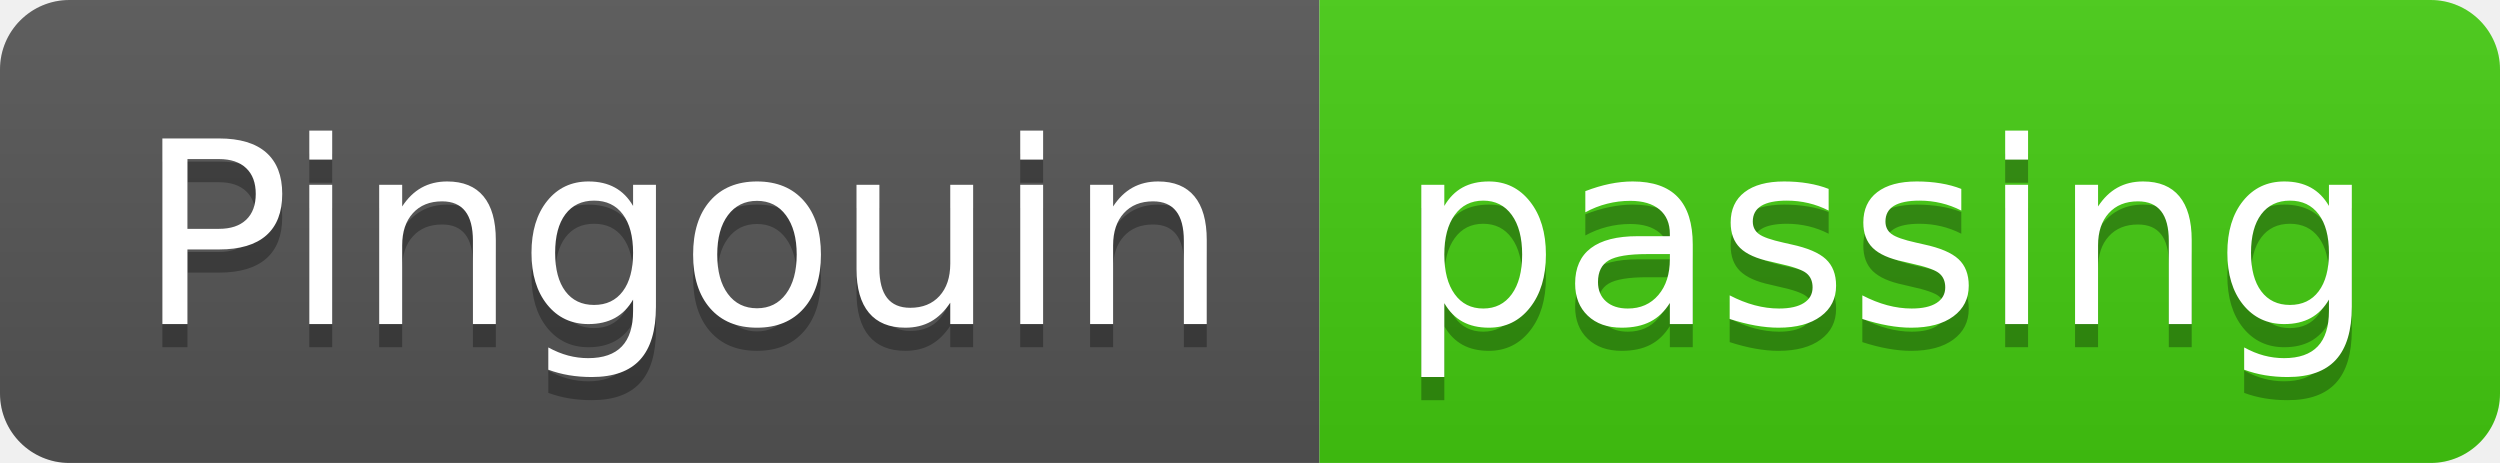
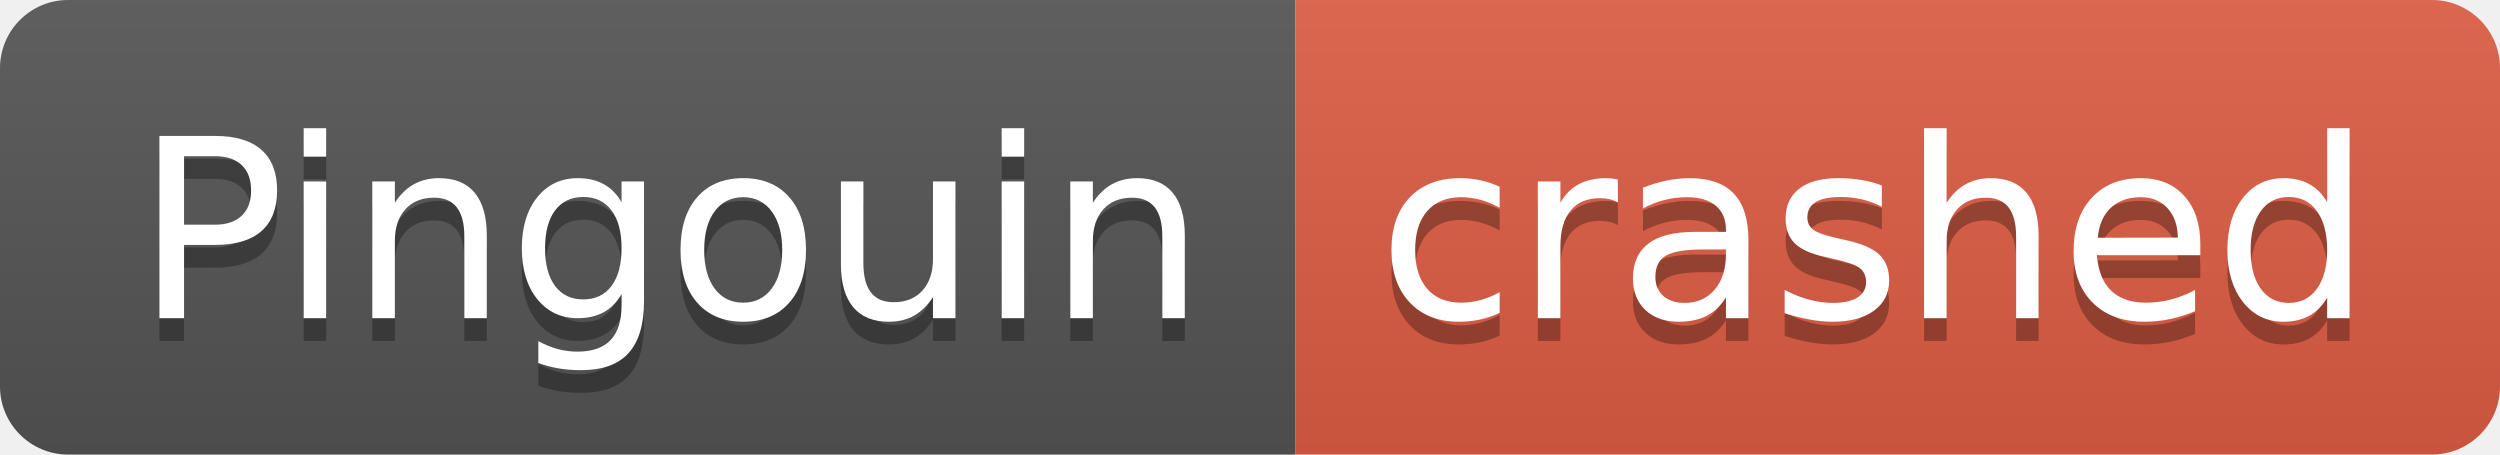
- <svg xmlns="http://www.w3.org/2000/svg" width="108" height="20" role="img" aria-label="Pingouin: passing">
+ <svg xmlns="http://www.w3.org/2000/svg" width="110" height="20" role="img" aria-label="Pingouin: crashed">
  <linearGradient id="s" x2="0" y2="100%">
    <stop offset="0" stop-color="#bbb" stop-opacity=".1" />
    <stop offset="1" stop-opacity=".1" />
  </linearGradient>
  <clipPath id="r">
-     <rect width="108" height="20" rx="3" fill="#fff" />
+     <rect width="110" height="20" rx="3" fill="#fff" />
  </clipPath>
  <g clip-path="url(#r)">
    <rect width="57" height="20" fill="#555" />
-     <rect x="57" width="51" height="20" fill="#4c1" />
-     <rect width="108" height="20" fill="url(#s)" />
+     <rect x="57" width="53" height="20" fill="#e05d44" />
+     <rect width="110" height="20" fill="url(#s)" />
  </g>
  <g fill="#fff" text-anchor="middle" font-family="Verdana,Geneva,DejaVu Sans,sans-serif" text-rendering="geometricPrecision" font-size="110">
    <text aria-hidden="true" x="295" y="150" fill="#010101" fill-opacity=".3" transform="scale(.1)" textLength="470">Pingouin</text>
    <text x="295" y="140" transform="scale(.1)" fill="#fff" textLength="470">Pingouin</text>
-     <text aria-hidden="true" x="815" y="150" fill="#010101" fill-opacity=".3" transform="scale(.1)" textLength="410">passing</text>
-     <text x="815" y="140" transform="scale(.1)" fill="#fff" textLength="410">passing</text>
+     <text aria-hidden="true" x="825" y="150" fill="#010101" fill-opacity=".3" transform="scale(.1)" textLength="430">crashed</text>
+     <text x="825" y="140" transform="scale(.1)" fill="#fff" textLength="430">crashed</text>
  </g>
</svg>
